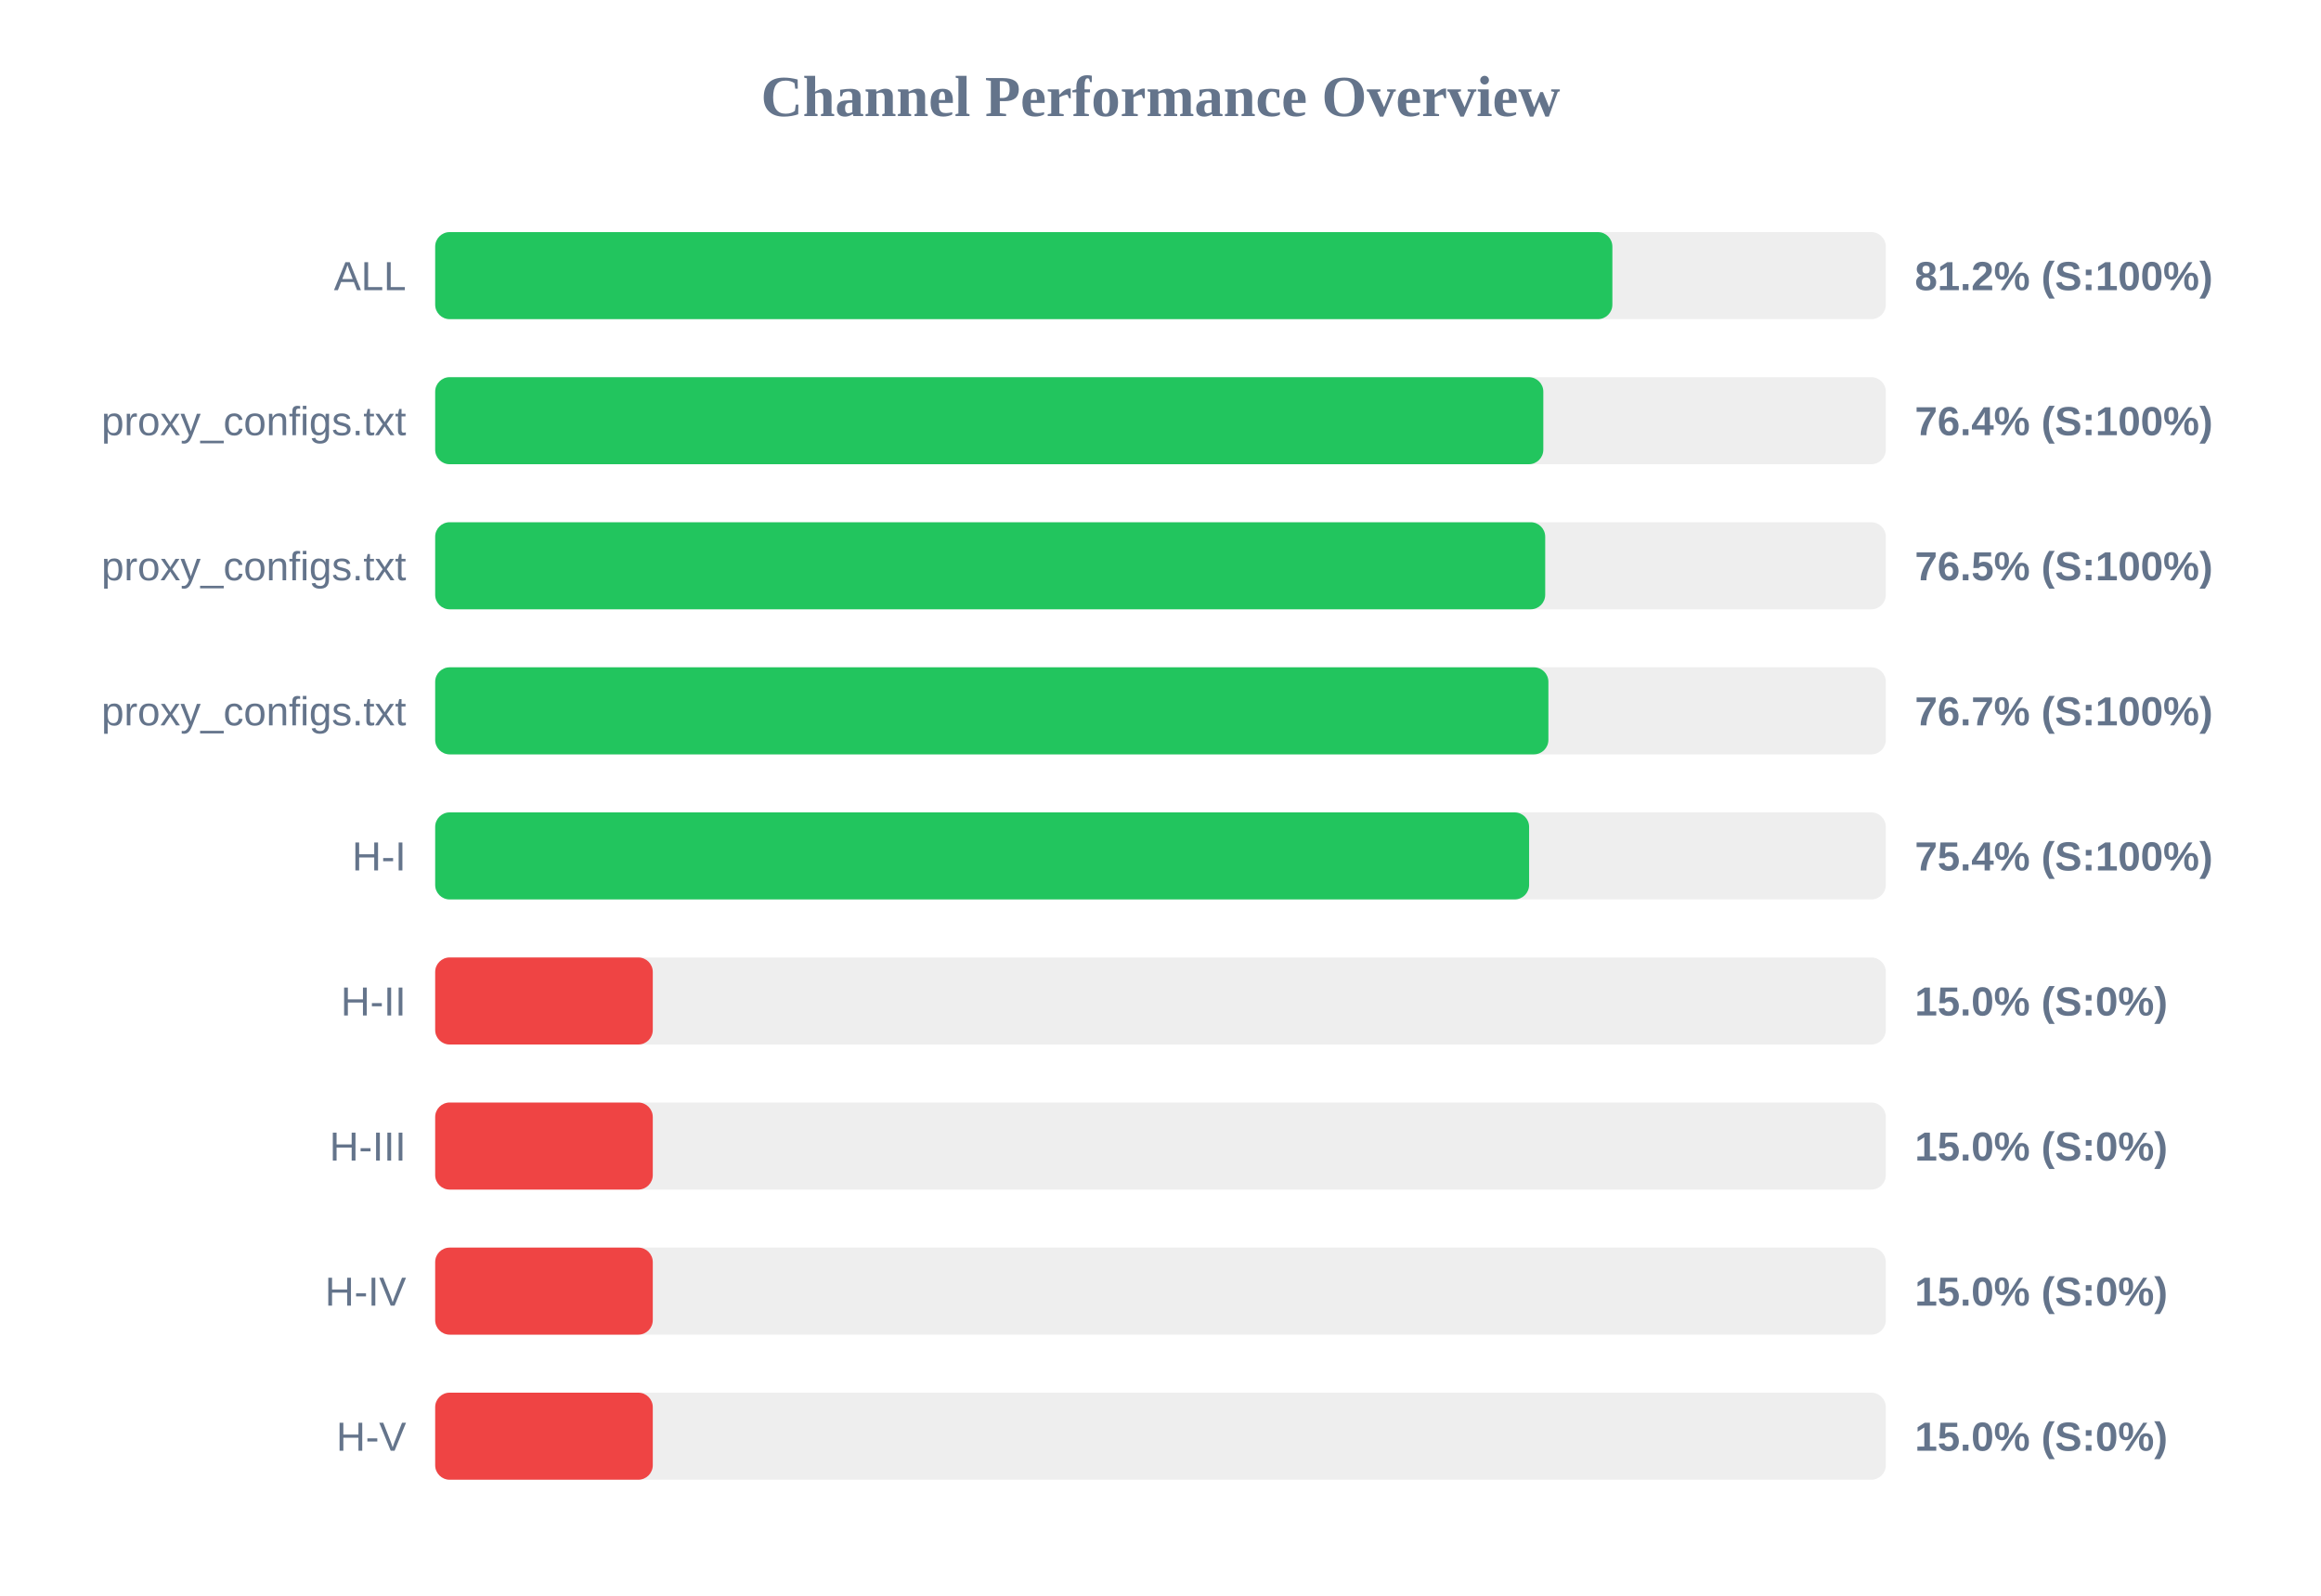
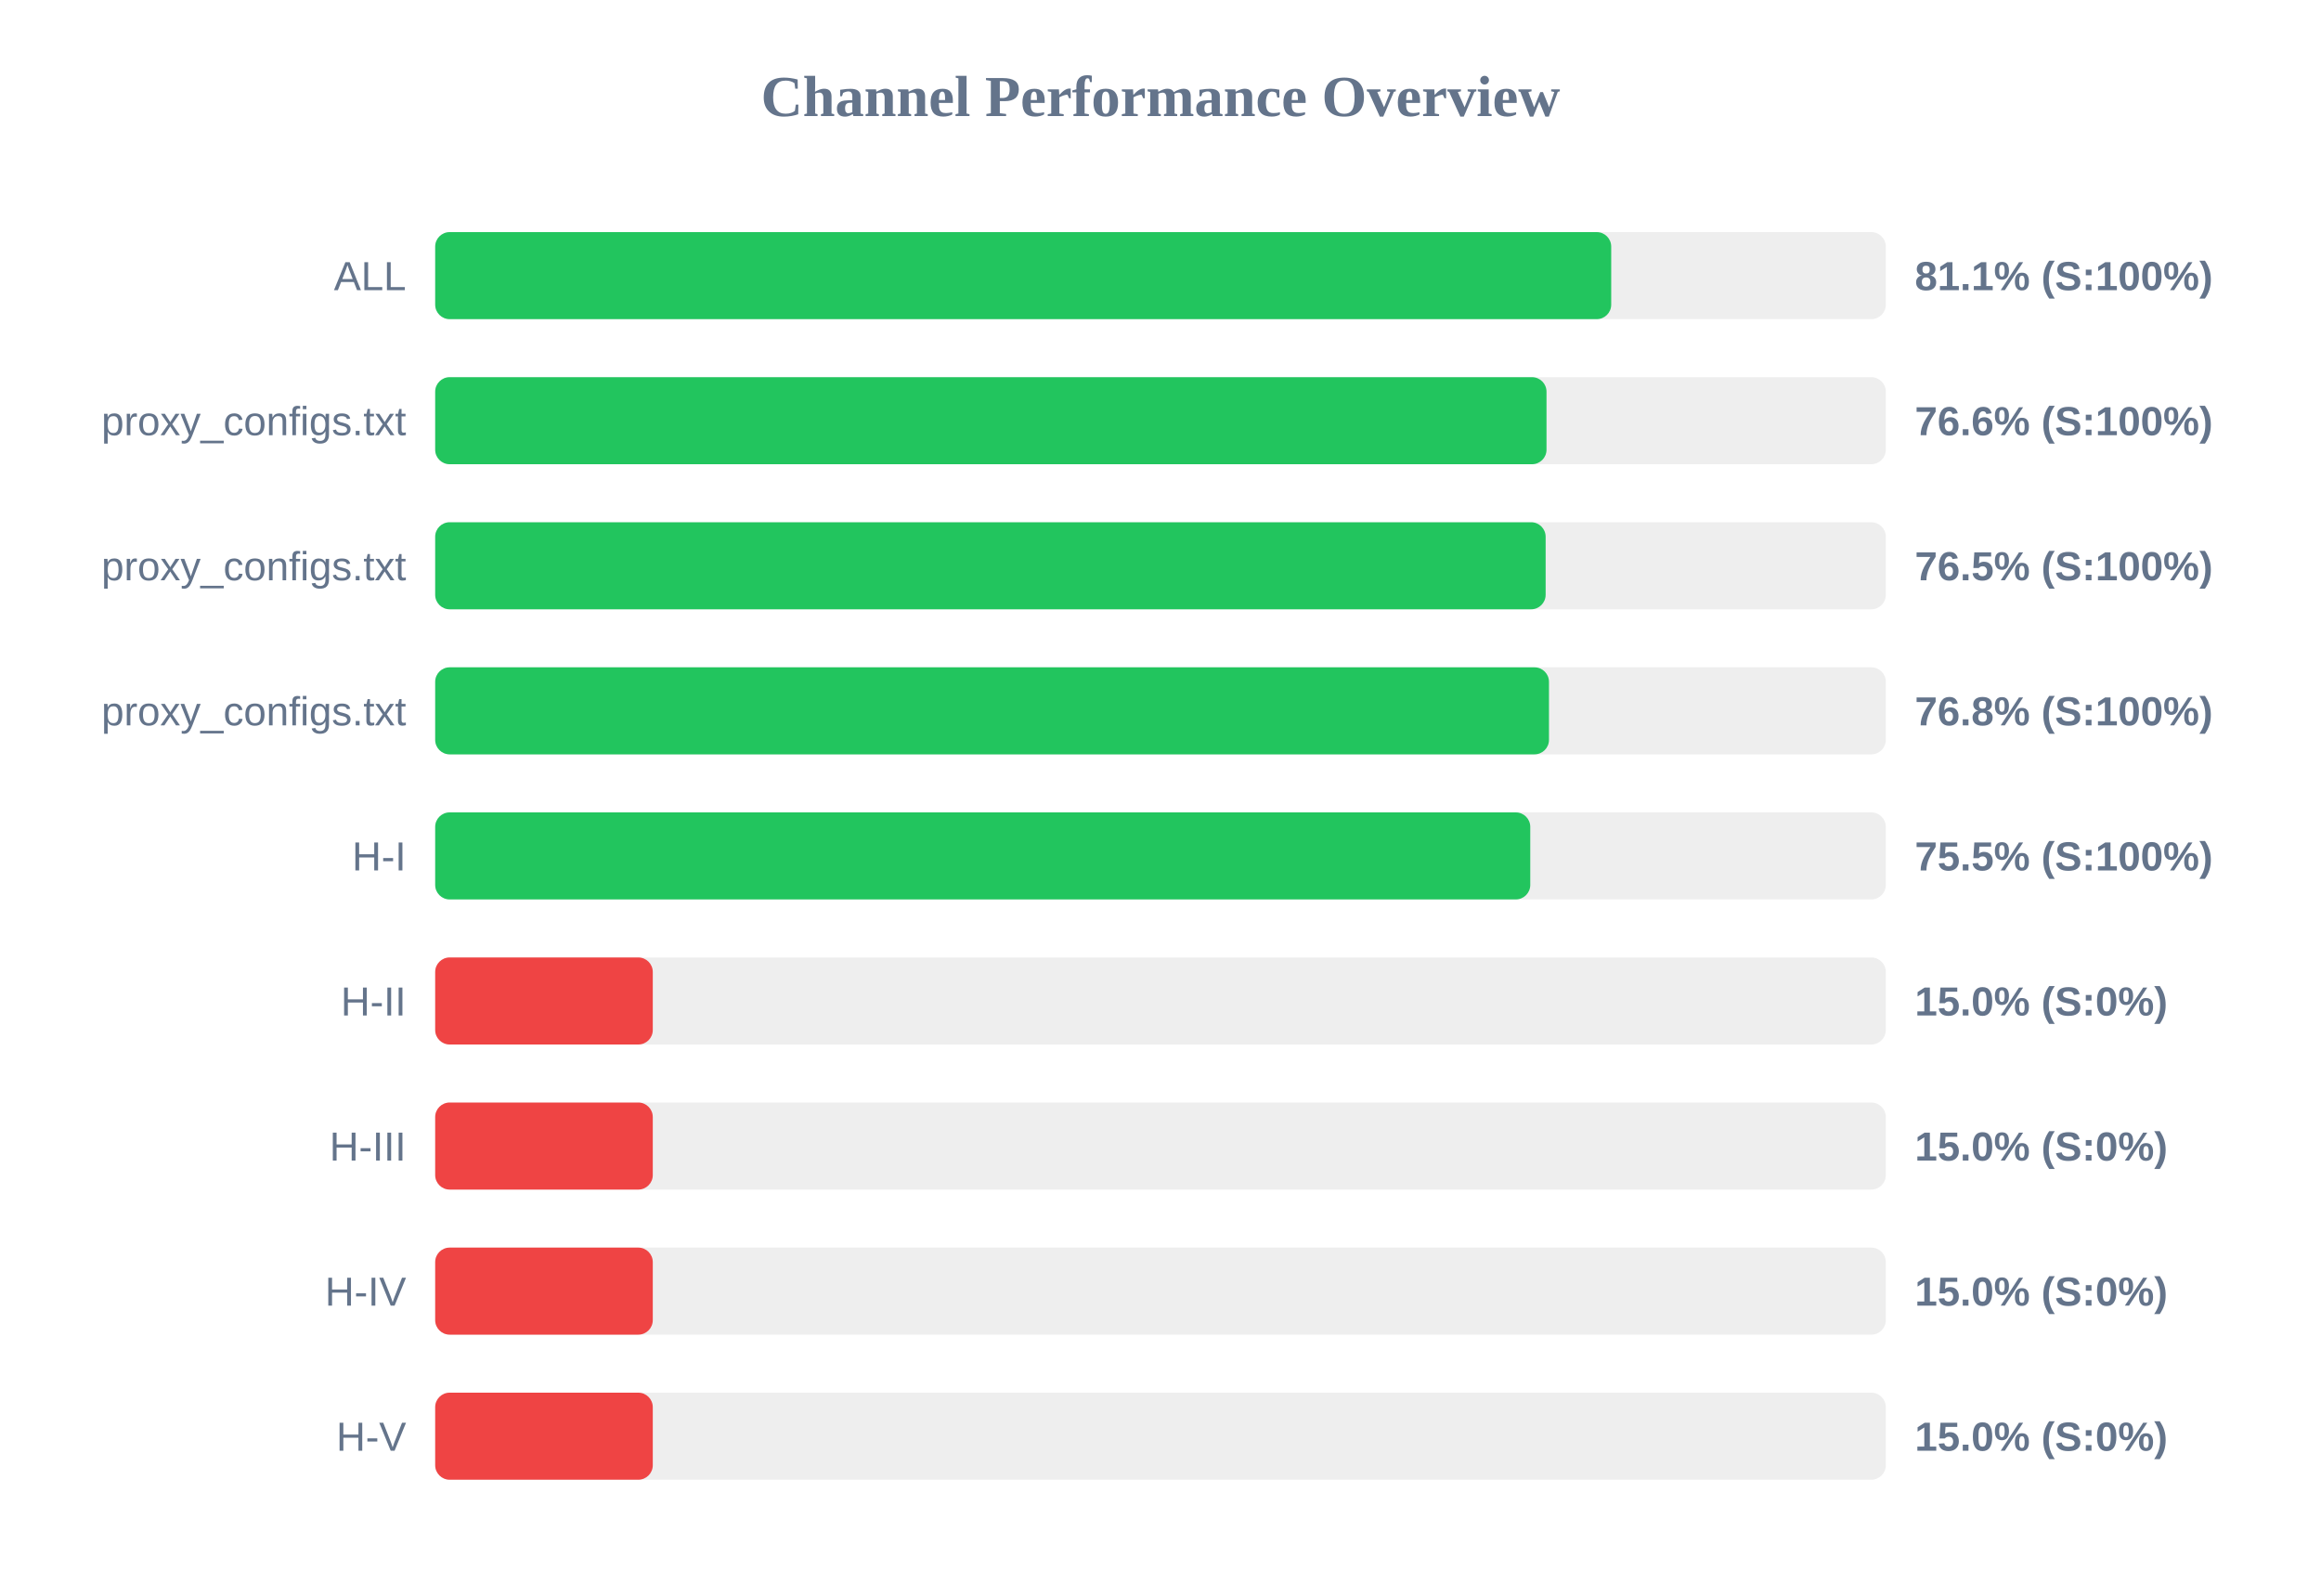
<svg xmlns="http://www.w3.org/2000/svg" width="800" height="550" version="1.1">
  <style>
        .row { font: 14px Arial; fill: #64748b; }
        .score { font: bold 14px Arial; fill: #64748b; }
    </style>
  <text x="400" y="40" text-anchor="middle" font-size="20px" font-weight="bold" fill="#64748b">Channel Performance Overview</text>
  <rect x="150" y="80" width="500" height="30" fill="#eee" rx="5" />
-   <rect x="150" y="80" width="405.75" height="30" fill="#22c55e" rx="5" />
+   <rect x="150" y="80" width="405.35" height="30" fill="#22c55e" rx="5" />
  <text x="140" y="100" text-anchor="end" class="row">ALL</text>
-   <text x="660" y="100" text-anchor="start" class="score">81.2% (S:100%)</text>
+   <text x="660" y="100" text-anchor="start" class="score">81.1% (S:100%)</text>
  <rect x="150" y="130" width="500" height="30" fill="#eee" rx="5" />
-   <rect x="150" y="130" width="381.95" height="30" fill="#22c55e" rx="5" />
+   <rect x="150" y="130" width="383.05" height="30" fill="#22c55e" rx="5" />
  <text x="140" y="150" text-anchor="end" class="row">proxy_configs.txt</text>
-   <text x="660" y="150" text-anchor="start" class="score">76.4% (S:100%)</text>
+   <text x="660" y="150" text-anchor="start" class="score">76.6% (S:100%)</text>
  <rect x="150" y="180" width="500" height="30" fill="#eee" rx="5" />
-   <rect x="150" y="180" width="382.6" height="30" fill="#22c55e" rx="5" />
+   <rect x="150" y="180" width="382.75" height="30" fill="#22c55e" rx="5" />
  <text x="140" y="200" text-anchor="end" class="row">proxy_configs.txt</text>
  <text x="660" y="200" text-anchor="start" class="score">76.5% (S:100%)</text>
  <rect x="150" y="230" width="500" height="30" fill="#eee" rx="5" />
-   <rect x="150" y="230" width="383.7" height="30" fill="#22c55e" rx="5" />
+   <rect x="150" y="230" width="383.9" height="30" fill="#22c55e" rx="5" />
  <text x="140" y="250" text-anchor="end" class="row">proxy_configs.txt</text>
-   <text x="660" y="250" text-anchor="start" class="score">76.7% (S:100%)</text>
+   <text x="660" y="250" text-anchor="start" class="score">76.8% (S:100%)</text>
  <rect x="150" y="280" width="500" height="30" fill="#eee" rx="5" />
-   <rect x="150" y="280" width="377.05" height="30" fill="#22c55e" rx="5" />
+   <rect x="150" y="280" width="377.45" height="30" fill="#22c55e" rx="5" />
  <text x="140" y="300" text-anchor="end" class="row">H-I</text>
-   <text x="660" y="300" text-anchor="start" class="score">75.4% (S:100%)</text>
+   <text x="660" y="300" text-anchor="start" class="score">75.5% (S:100%)</text>
  <rect x="150" y="330" width="500" height="30" fill="#eee" rx="5" />
  <rect x="150" y="330" width="75.0" height="30" fill="#ef4444" rx="5" />
  <text x="140" y="350" text-anchor="end" class="row">H-II</text>
  <text x="660" y="350" text-anchor="start" class="score">15.0% (S:0%)</text>
  <rect x="150" y="380" width="500" height="30" fill="#eee" rx="5" />
  <rect x="150" y="380" width="75.0" height="30" fill="#ef4444" rx="5" />
  <text x="140" y="400" text-anchor="end" class="row">H-III</text>
  <text x="660" y="400" text-anchor="start" class="score">15.0% (S:0%)</text>
  <rect x="150" y="430" width="500" height="30" fill="#eee" rx="5" />
  <rect x="150" y="430" width="75.0" height="30" fill="#ef4444" rx="5" />
  <text x="140" y="450" text-anchor="end" class="row">H-IV</text>
  <text x="660" y="450" text-anchor="start" class="score">15.0% (S:0%)</text>
  <rect x="150" y="480" width="500" height="30" fill="#eee" rx="5" />
  <rect x="150" y="480" width="75.0" height="30" fill="#ef4444" rx="5" />
  <text x="140" y="500" text-anchor="end" class="row">H-V</text>
  <text x="660" y="500" text-anchor="start" class="score">15.0% (S:0%)</text>
</svg>
